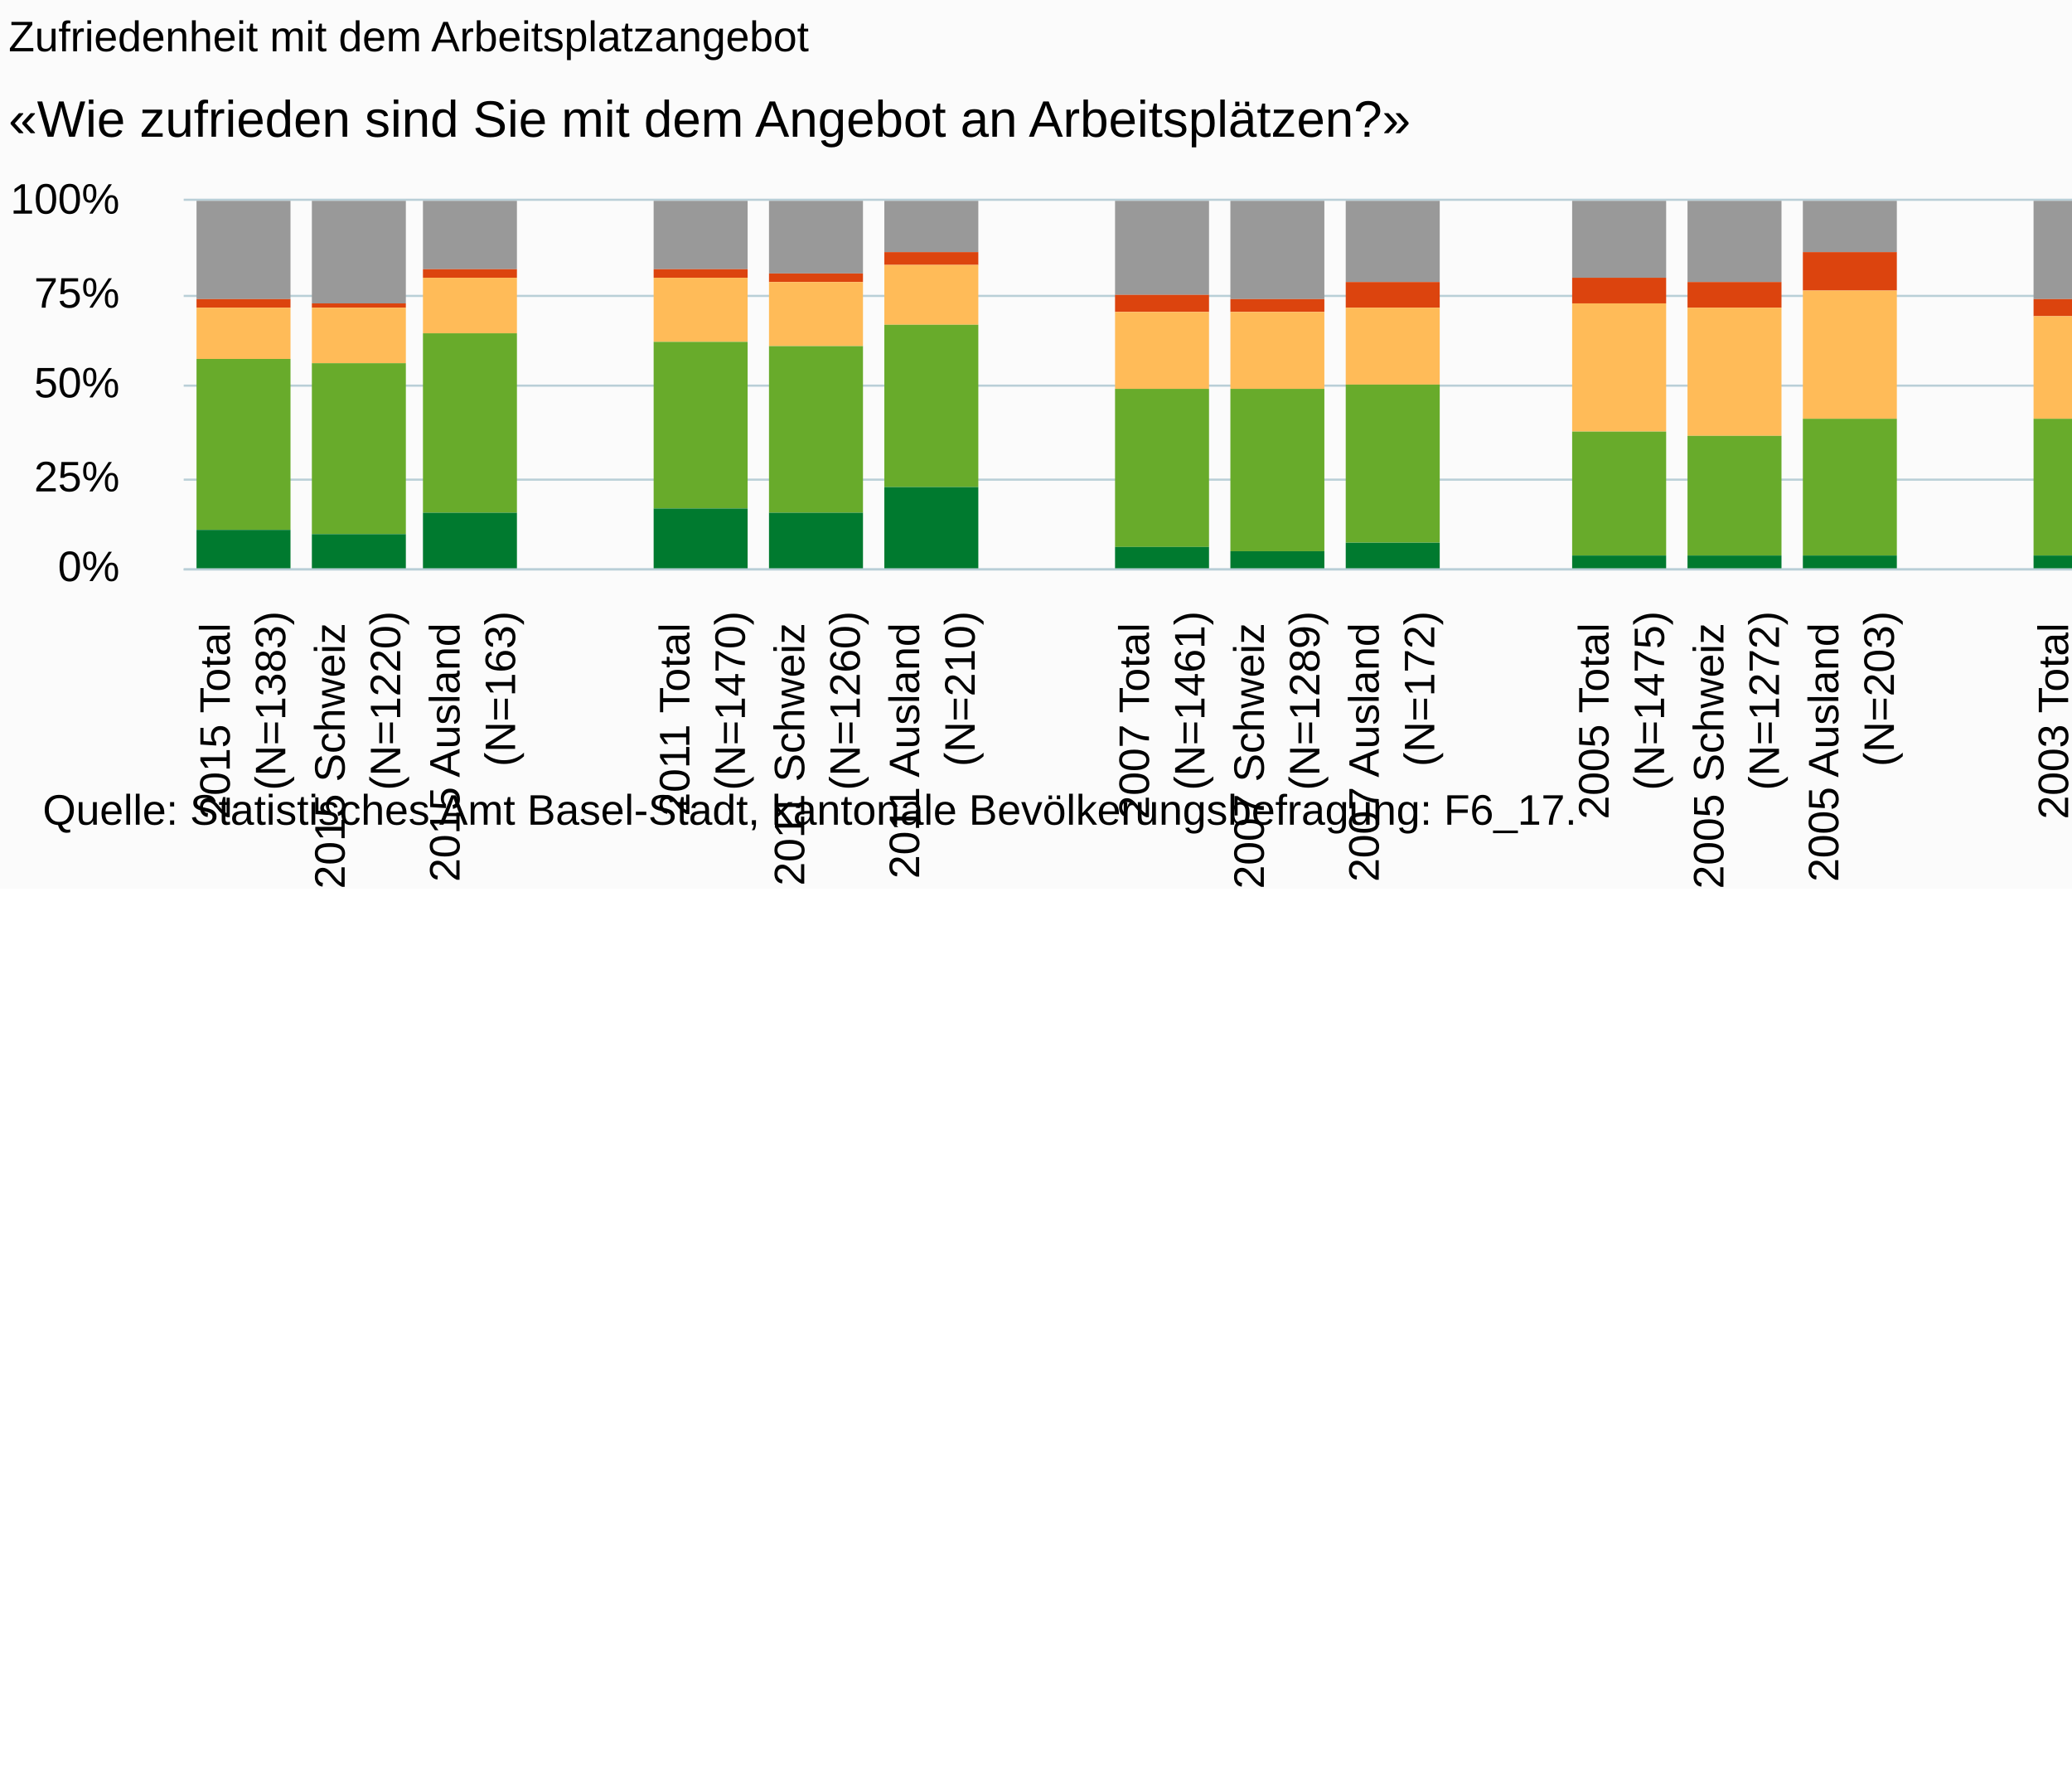
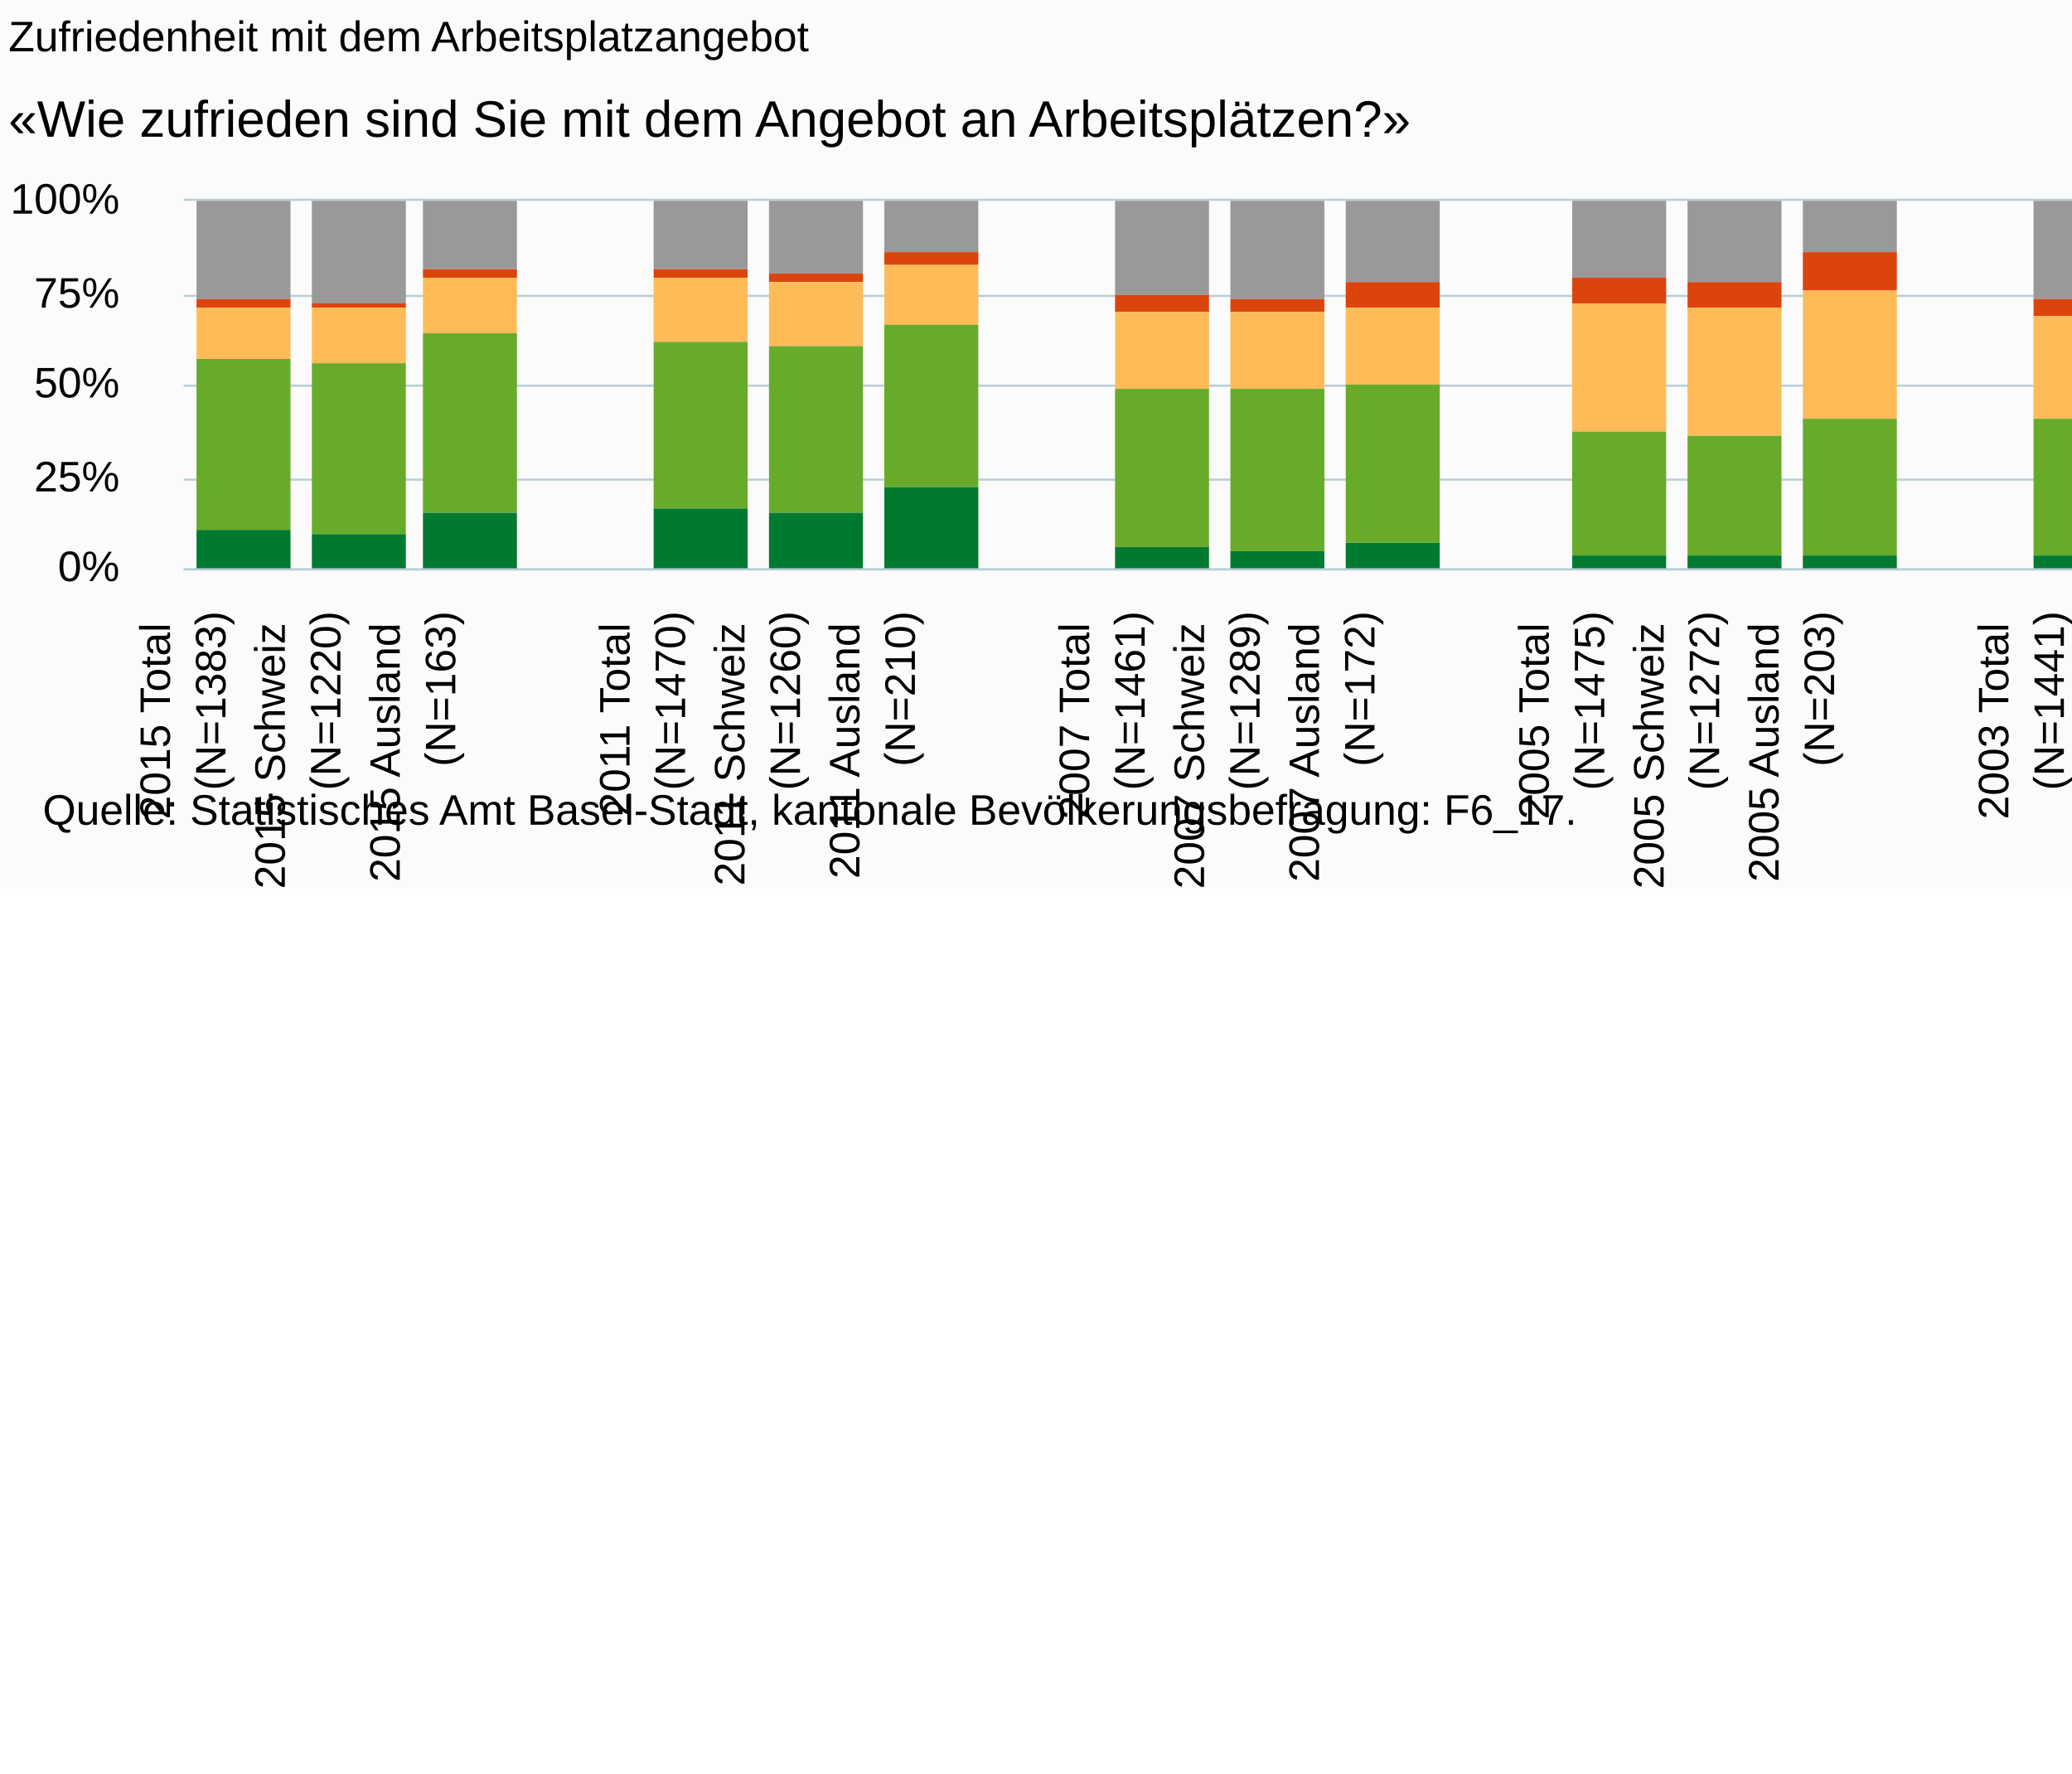
<svg xmlns="http://www.w3.org/2000/svg" version="1.1" class="highcharts-root" style="font-family:Arial;font-size:10px;" viewBox="0 0 485 415">
  <defs>
-     <clipPath id="highcharts-eu7w4e8-6">
+     <clipPath id="highcharts-9tc6bpd-6">
      <rect x="0" y="0" width="511" height="86" fill="none" />
    </clipPath>
-     <clipPath id="highcharts-eu7w4e8-7">
+     <clipPath id="highcharts-9tc6bpd-7">
      <rect x="0" y="0" width="511" height="86" fill="none" />
    </clipPath>
  </defs>
  <rect fill="#fbfbfb" class="highcharts-background" x="0" y="0" width="665" height="208" rx="0" ry="0" />
  <rect fill="none" class="highcharts-plot-background" x="43" y="47" width="511" height="86" />
  <g class="highcharts-pane-group" data-z-index="0" />
  <g class="highcharts-grid highcharts-xaxis-grid " data-z-index="1">
    <path fill="none" data-z-index="1" class="highcharts-grid-line" d="M 69.5 47 L 69.5 133" opacity="1" />
    <path fill="none" data-z-index="1" class="highcharts-grid-line" d="M 96.5 47 L 96.5 133" opacity="1" />
    <path fill="none" data-z-index="1" class="highcharts-grid-line" d="M 123.5 47 L 123.5 133" opacity="1" />
    <path fill="none" data-z-index="1" class="highcharts-grid-line" d="M 150.5 47 L 150.5 133" opacity="1" />
    <path fill="none" data-z-index="1" class="highcharts-grid-line" d="M 176.5 47 L 176.5 133" opacity="1" />
    <path fill="none" data-z-index="1" class="highcharts-grid-line" d="M 203.5 47 L 203.5 133" opacity="1" />
    <path fill="none" data-z-index="1" class="highcharts-grid-line" d="M 230.5 47 L 230.5 133" opacity="1" />
    <path fill="none" data-z-index="1" class="highcharts-grid-line" d="M 257.5 47 L 257.5 133" opacity="1" />
    <path fill="none" data-z-index="1" class="highcharts-grid-line" d="M 284.5 47 L 284.5 133" opacity="1" />
    <path fill="none" data-z-index="1" class="highcharts-grid-line" d="M 311.5 47 L 311.5 133" opacity="1" />
    <path fill="none" data-z-index="1" class="highcharts-grid-line" d="M 338.5 47 L 338.5 133" opacity="1" />
    <path fill="none" data-z-index="1" class="highcharts-grid-line" d="M 365.5 47 L 365.5 133" opacity="1" />
    <path fill="none" data-z-index="1" class="highcharts-grid-line" d="M 392.5 47 L 392.5 133" opacity="1" />
    <path fill="none" data-z-index="1" class="highcharts-grid-line" d="M 419.5 47 L 419.5 133" opacity="1" />
    <path fill="none" data-z-index="1" class="highcharts-grid-line" d="M 445.5 47 L 445.5 133" opacity="1" />
    <path fill="none" data-z-index="1" class="highcharts-grid-line" d="M 472.5 47 L 472.5 133" opacity="1" />
    <path fill="none" data-z-index="1" class="highcharts-grid-line" d="M 499.5 47 L 499.5 133" opacity="1" />
    <path fill="none" data-z-index="1" class="highcharts-grid-line" d="M 526.5 47 L 526.5 133" opacity="1" />
    <path fill="none" data-z-index="1" class="highcharts-grid-line" d="M 553.5 47 L 553.5 133" opacity="1" />
    <path fill="none" data-z-index="1" class="highcharts-grid-line" d="M 42.5 47 L 42.5 133" opacity="1" />
  </g>
  <g class="highcharts-grid highcharts-yaxis-grid " data-z-index="1">
    <path fill="none" stroke="#B9CFD7" stroke-width="0.5" data-z-index="1" class="highcharts-grid-line" d="M 43 133.25 L 554 133.25" opacity="1" />
    <path fill="none" stroke="#B9CFD7" stroke-width="0.5" data-z-index="1" class="highcharts-grid-line" d="M 43 112.25 L 554 112.25" opacity="1" />
    <path fill="none" stroke="#B9CFD7" stroke-width="0.5" data-z-index="1" class="highcharts-grid-line" d="M 43 90.25 L 554 90.25" opacity="1" />
    <path fill="none" stroke="#B9CFD7" stroke-width="0.5" data-z-index="1" class="highcharts-grid-line" d="M 43 69.25 L 554 69.25" opacity="1" />
    <path fill="none" stroke="#B9CFD7" stroke-width="0.5" data-z-index="1" class="highcharts-grid-line" d="M 43 46.75 L 554 46.75" opacity="1" />
  </g>
  <rect fill="none" class="highcharts-plot-border" data-z-index="1" x="43" y="47" width="511" height="86" />
  <g class="highcharts-axis highcharts-xaxis " data-z-index="2">
    <path fill="none" class="highcharts-axis-line" stroke="#B9CFD7" stroke-width="0.5" data-z-index="7" d="M 43 133.25 L 554 133.25" />
  </g>
  <g class="highcharts-axis highcharts-yaxis " data-z-index="2">
    <path fill="none" class="highcharts-axis-line" data-z-index="7" d="M 43 47 L 43 133" />
  </g>
  <g class="highcharts-series-group" data-z-index="3">
-     <g data-z-index="0.1" class="highcharts-series highcharts-series-0 highcharts-column-series " transform="translate(43,47) scale(1 1)" clip-path="url(#highcharts-eu7w4e8-7)">
+     <g data-z-index="0.1" class="highcharts-series highcharts-series-0 highcharts-column-series " transform="translate(43,47) scale(1 1)" clip-path="url(#highcharts-9tc6bpd-7)">
      <rect x="3" y="0" width="22" height="23" fill="#999999" class="highcharts-point" />
      <rect x="30" y="0" width="22" height="24" fill="#999999" class="highcharts-point" />
      <rect x="56" y="0" width="22" height="16" fill="#999999" class="highcharts-point" />
      <rect x="110" y="0" width="22" height="16" fill="#999999" class="highcharts-point" />
      <rect x="137" y="0" width="22" height="17" fill="#999999" class="highcharts-point" />
      <rect x="164" y="0" width="22" height="12" fill="#999999" class="highcharts-point" />
      <rect x="218" y="0" width="22" height="22" fill="#999999" class="highcharts-point" />
      <rect x="245" y="0" width="22" height="23" fill="#999999" class="highcharts-point" />
      <rect x="272" y="0" width="22" height="19" fill="#999999" class="highcharts-point" />
      <rect x="325" y="0" width="22" height="18" fill="#999999" class="highcharts-point" />
      <rect x="352" y="0" width="22" height="19" fill="#999999" class="highcharts-point" />
      <rect x="379" y="0" width="22" height="12" fill="#999999" class="highcharts-point" />
      <rect x="433" y="0" width="22" height="23" fill="#999999" class="highcharts-point" />
      <rect x="460" y="0" width="22" height="24" fill="#999999" class="highcharts-point" />
      <rect x="487" y="0" width="22" height="17" fill="#999999" class="highcharts-point" />
    </g>
    <g data-z-index="0.1" class="highcharts-markers highcharts-series-0 highcharts-column-series " transform="translate(43,47) scale(1 1)" clip-path="none" />
-     <g data-z-index="0.1" class="highcharts-series highcharts-series-1 highcharts-column-series " transform="translate(43,47) scale(1 1)" clip-path="url(#highcharts-eu7w4e8-7)">
+     <g data-z-index="0.1" class="highcharts-series highcharts-series-1 highcharts-column-series " transform="translate(43,47) scale(1 1)" clip-path="url(#highcharts-9tc6bpd-7)">
      <rect x="3" y="23" width="22" height="2" fill="#dc440e" class="highcharts-point" />
      <rect x="30" y="24" width="22" height="1" fill="#dc440e" class="highcharts-point" />
      <rect x="56" y="16" width="22" height="2" fill="#dc440e" class="highcharts-point" />
      <rect x="110" y="16" width="22" height="2" fill="#dc440e" class="highcharts-point" />
      <rect x="137" y="17" width="22" height="2" fill="#dc440e" class="highcharts-point" />
      <rect x="164" y="12" width="22" height="3" fill="#dc440e" class="highcharts-point" />
      <rect x="218" y="22" width="22" height="4" fill="#dc440e" class="highcharts-point" />
      <rect x="245" y="23" width="22" height="3" fill="#dc440e" class="highcharts-point" />
      <rect x="272" y="19" width="22" height="6" fill="#dc440e" class="highcharts-point" />
      <rect x="325" y="18" width="22" height="6" fill="#dc440e" class="highcharts-point" />
      <rect x="352" y="19" width="22" height="6" fill="#dc440e" class="highcharts-point" />
      <rect x="379" y="12" width="22" height="9" fill="#dc440e" class="highcharts-point" />
      <rect x="433" y="23" width="22" height="4" fill="#dc440e" class="highcharts-point" />
      <rect x="460" y="24" width="22" height="4" fill="#dc440e" class="highcharts-point" />
      <rect x="487" y="17" width="22" height="5" fill="#dc440e" class="highcharts-point" />
    </g>
    <g data-z-index="0.1" class="highcharts-markers highcharts-series-1 highcharts-column-series " transform="translate(43,47) scale(1 1)" clip-path="none" />
-     <g data-z-index="0.1" class="highcharts-series highcharts-series-2 highcharts-column-series " transform="translate(43,47) scale(1 1)" clip-path="url(#highcharts-eu7w4e8-7)">
+     <g data-z-index="0.1" class="highcharts-series highcharts-series-2 highcharts-column-series " transform="translate(43,47) scale(1 1)" clip-path="url(#highcharts-9tc6bpd-7)">
      <rect x="3" y="25" width="22" height="12" fill="#ffbb58" class="highcharts-point" />
      <rect x="30" y="25" width="22" height="13" fill="#ffbb58" class="highcharts-point" />
      <rect x="56" y="18" width="22" height="13" fill="#ffbb58" class="highcharts-point" />
      <rect x="110" y="18" width="22" height="15" fill="#ffbb58" class="highcharts-point" />
      <rect x="137" y="19" width="22" height="15" fill="#ffbb58" class="highcharts-point" />
      <rect x="164" y="15" width="22" height="14" fill="#ffbb58" class="highcharts-point" />
      <rect x="218" y="26" width="22" height="18" fill="#ffbb58" class="highcharts-point" />
      <rect x="245" y="26" width="22" height="18" fill="#ffbb58" class="highcharts-point" />
      <rect x="272" y="25" width="22" height="18" fill="#ffbb58" class="highcharts-point" />
      <rect x="325" y="24" width="22" height="30" fill="#ffbb58" class="highcharts-point" />
      <rect x="352" y="25" width="22" height="30" fill="#ffbb58" class="highcharts-point" />
      <rect x="379" y="21" width="22" height="30" fill="#ffbb58" class="highcharts-point" />
      <rect x="433" y="27" width="22" height="24" fill="#ffbb58" class="highcharts-point" />
      <rect x="460" y="28" width="22" height="25" fill="#ffbb58" class="highcharts-point" />
      <rect x="487" y="22" width="22" height="21" fill="#ffbb58" class="highcharts-point" />
    </g>
    <g data-z-index="0.1" class="highcharts-markers highcharts-series-2 highcharts-column-series " transform="translate(43,47) scale(1 1)" clip-path="none" />
-     <g data-z-index="0.1" class="highcharts-series highcharts-series-3 highcharts-column-series " transform="translate(43,47) scale(1 1)" clip-path="url(#highcharts-eu7w4e8-7)">
+     <g data-z-index="0.1" class="highcharts-series highcharts-series-3 highcharts-column-series " transform="translate(43,47) scale(1 1)" clip-path="url(#highcharts-9tc6bpd-7)">
      <rect x="3" y="37" width="22" height="40" fill="#68ab2b" class="highcharts-point" />
      <rect x="30" y="38" width="22" height="40" fill="#68ab2b" class="highcharts-point" />
      <rect x="56" y="31" width="22" height="42" fill="#68ab2b" class="highcharts-point" />
      <rect x="110" y="33" width="22" height="39" fill="#68ab2b" class="highcharts-point" />
      <rect x="137" y="34" width="22" height="39" fill="#68ab2b" class="highcharts-point" />
      <rect x="164" y="29" width="22" height="38" fill="#68ab2b" class="highcharts-point" />
      <rect x="218" y="44" width="22" height="37" fill="#68ab2b" class="highcharts-point" />
      <rect x="245" y="44" width="22" height="38" fill="#68ab2b" class="highcharts-point" />
      <rect x="272" y="43" width="22" height="37" fill="#68ab2b" class="highcharts-point" />
      <rect x="325" y="54" width="22" height="29" fill="#68ab2b" class="highcharts-point" />
      <rect x="352" y="55" width="22" height="28" fill="#68ab2b" class="highcharts-point" />
      <rect x="379" y="51" width="22" height="32" fill="#68ab2b" class="highcharts-point" />
      <rect x="433" y="51" width="22" height="32" fill="#68ab2b" class="highcharts-point" />
      <rect x="460" y="53" width="22" height="30" fill="#68ab2b" class="highcharts-point" />
      <rect x="487" y="43" width="22" height="37" fill="#68ab2b" class="highcharts-point" />
    </g>
    <g data-z-index="0.1" class="highcharts-markers highcharts-series-3 highcharts-column-series " transform="translate(43,47) scale(1 1)" clip-path="none" />
-     <g data-z-index="0.1" class="highcharts-series highcharts-series-4 highcharts-column-series " transform="translate(43,47) scale(1 1)" clip-path="url(#highcharts-eu7w4e8-7)">
+     <g data-z-index="0.1" class="highcharts-series highcharts-series-4 highcharts-column-series " transform="translate(43,47) scale(1 1)" clip-path="url(#highcharts-9tc6bpd-7)">
      <rect x="3" y="77" width="22" height="10" fill="#007a2f" class="highcharts-point" />
      <rect x="30" y="78" width="22" height="9" fill="#007a2f" class="highcharts-point" />
      <rect x="56" y="73" width="22" height="14" fill="#007a2f" class="highcharts-point" />
      <rect x="110" y="72" width="22" height="15" fill="#007a2f" class="highcharts-point" />
      <rect x="137" y="73" width="22" height="14" fill="#007a2f" class="highcharts-point" />
      <rect x="164" y="67" width="22" height="20" fill="#007a2f" class="highcharts-point" />
      <rect x="218" y="81" width="22" height="6" fill="#007a2f" class="highcharts-point" />
      <rect x="245" y="82" width="22" height="5" fill="#007a2f" class="highcharts-point" />
      <rect x="272" y="80" width="22" height="7" fill="#007a2f" class="highcharts-point" />
      <rect x="325" y="83" width="22" height="4" fill="#007a2f" class="highcharts-point" />
      <rect x="352" y="83" width="22" height="4" fill="#007a2f" class="highcharts-point" />
      <rect x="379" y="83" width="22" height="4" fill="#007a2f" class="highcharts-point" />
      <rect x="433" y="83" width="22" height="4" fill="#007a2f" class="highcharts-point" />
      <rect x="460" y="83" width="22" height="4" fill="#007a2f" class="highcharts-point" />
      <rect x="487" y="80" width="22" height="7" fill="#007a2f" class="highcharts-point" />
    </g>
    <g data-z-index="0.1" class="highcharts-markers highcharts-series-4 highcharts-column-series " transform="translate(43,47) scale(1 1)" clip-path="none" />
  </g>
  <text x="2" text-anchor="start" class="highcharts-title" data-z-index="4" style="color:#000000;font-size:10px;font-weight:normal;fill:#000000;" y="12">
    <tspan>Zufriedenheit mit dem Arbeitsplatzangebot</tspan>
  </text>
  <text x="2" text-anchor="start" class="highcharts-subtitle" data-z-index="4" style="color:#000000;font-size:12px;fill:#000000;" y="32">
    <tspan>«Wie zufrieden sind Sie mit dem Angebot an Arbeitsplätzen?»</tspan>
  </text>
  <g class="highcharts-legend" data-z-index="7" transform="translate(566,49)">
    <rect fill="none" class="highcharts-legend-box" rx="0" ry="0" x="0" y="0" width="96" height="88" visibility="visible" />
    <g data-z-index="1">
      <g>
        <g class="highcharts-legend-item highcharts-column-series highcharts-color-undefined highcharts-series-0" data-z-index="1" transform="translate(0,-5)">
          <text x="21" style="color:#333333;font-size:10px;font-weight:normal;cursor:pointer;font-family:Arial;whitespace:nowrap;fill:#333333;" text-anchor="start" data-z-index="2" y="13">
            <tspan>Weiss nicht /</tspan>
            <tspan x="21" dy="13">Keine Angabe</tspan>
          </text>
          <rect x="3" y="4" width="10" height="10" fill="#999999" class="highcharts-point" data-z-index="3" />
        </g>
        <g class="highcharts-legend-item highcharts-column-series highcharts-color-undefined highcharts-series-1" data-z-index="1" transform="translate(0,24)">
          <text x="21" y="13" style="color:#333333;font-size:10px;font-weight:normal;cursor:pointer;font-family:Arial;whitespace:nowrap;fill:#333333;" text-anchor="start" data-z-index="2">
            <tspan>Sehr unzufrieden</tspan>
          </text>
          <rect x="3" y="4" width="10" height="10" fill="#dc440e" class="highcharts-point" data-z-index="3" />
        </g>
        <g class="highcharts-legend-item highcharts-column-series highcharts-color-undefined highcharts-series-2" data-z-index="1" transform="translate(0,40)">
          <text x="21" y="13" style="color:#333333;font-size:10px;font-weight:normal;cursor:pointer;font-family:Arial;whitespace:nowrap;fill:#333333;" text-anchor="start" data-z-index="2">
            <tspan>Eher unzufrieden</tspan>
          </text>
          <rect x="3" y="4" width="10" height="10" fill="#ffbb58" class="highcharts-point" data-z-index="3" />
        </g>
        <g class="highcharts-legend-item highcharts-column-series highcharts-color-undefined highcharts-series-3" data-z-index="1" transform="translate(0,56)">
          <text x="21" y="13" style="color:#333333;font-size:10px;font-weight:normal;cursor:pointer;font-family:Arial;whitespace:nowrap;fill:#333333;" text-anchor="start" data-z-index="2">
            <tspan>Eher zufrieden</tspan>
          </text>
          <rect x="3" y="4" width="10" height="10" fill="#68ab2b" class="highcharts-point" data-z-index="3" />
        </g>
        <g class="highcharts-legend-item highcharts-column-series highcharts-color-undefined highcharts-series-4" data-z-index="1" transform="translate(0,72)">
          <text x="21" y="13" style="color:#333333;font-size:10px;font-weight:normal;cursor:pointer;font-family:Arial;whitespace:nowrap;fill:#333333;" text-anchor="start" data-z-index="2">
            <tspan>Sehr zufrieden</tspan>
          </text>
          <rect x="3" y="4" width="10" height="10" fill="#007a2f" class="highcharts-point" data-z-index="3" />
        </g>
      </g>
    </g>
  </g>
  <g class="highcharts-axis-labels highcharts-xaxis-labels " data-z-index="7">
-     <text x="53.781" style="color:#000000;cursor:default;font-size:10px;white-space:nowrap;fill:#000000;" text-anchor="end" transform="translate(0,0) rotate(-90 53.7807 143)" y="143" opacity="1">
+     <text x="39.781" style="color:#000000;cursor:default;font-size:10px;white-space:nowrap;fill:#000000;" text-anchor="end" transform="translate(0,0) rotate(-90 39.7807 143)" y="143" opacity="1">
      <tspan>2015 Total</tspan>
-       <tspan x="53.781" dy="13">(N=1383)</tspan>
-     </text>
-     <text x="80.675" style="color:#000000;cursor:default;font-size:10px;white-space:nowrap;fill:#000000;" text-anchor="end" transform="translate(0,0) rotate(-90 80.67544 143)" y="143" opacity="1">
+       <tspan x="39.781" dy="13">(N=1383)</tspan>
+     </text>
+     <text x="66.675" style="color:#000000;cursor:default;font-size:10px;white-space:nowrap;fill:#000000;" text-anchor="end" transform="translate(0,0) rotate(-90 66.67544 143)" y="143" opacity="1">
      <tspan>2015 Schweiz</tspan>
-       <tspan x="80.675" dy="13">(N=1220)</tspan>
-     </text>
-     <text x="107.57" style="color:#000000;cursor:default;font-size:10px;white-space:nowrap;fill:#000000;" text-anchor="end" transform="translate(0,0) rotate(-90 107.5702 143)" y="143" opacity="1">
+       <tspan x="66.675" dy="13">(N=1220)</tspan>
+     </text>
+     <text x="93.57" style="color:#000000;cursor:default;font-size:10px;white-space:nowrap;fill:#000000;" text-anchor="end" transform="translate(0,0) rotate(-90 93.57018 143)" y="143" opacity="1">
      <tspan>2015 Ausland</tspan>
-       <tspan x="107.57" dy="13">(N=163)</tspan>
-     </text>
-     <text x="134.465" style="color:#000000;cursor:default;font-size:10px;white-space:nowrap;fill:#000000;" text-anchor="end" transform="translate(0,0) rotate(-90 134.4649 143)" y="143" opacity="1" />
-     <text x="161.36" style="color:#000000;cursor:default;font-size:10px;white-space:nowrap;fill:#000000;" text-anchor="end" transform="translate(0,0) rotate(-90 161.3596 143)" y="143" opacity="1">
+       <tspan x="93.57" dy="13">(N=163)</tspan>
+     </text>
+     <text x="120.465" style="color:#000000;cursor:default;font-size:10px;white-space:nowrap;fill:#000000;" text-anchor="end" transform="translate(0,0) rotate(-90 120.4649 143)" y="143" opacity="1" />
+     <text x="147.36" style="color:#000000;cursor:default;font-size:10px;white-space:nowrap;fill:#000000;" text-anchor="end" transform="translate(0,0) rotate(-90 147.3596 143)" y="143" opacity="1">
      <tspan>2011 Total</tspan>
-       <tspan x="161.36" dy="13">(N=1470)</tspan>
-     </text>
-     <text x="188.254" style="color:#000000;cursor:default;font-size:10px;white-space:nowrap;fill:#000000;" text-anchor="end" transform="translate(0,0) rotate(-90 188.2544 143)" y="143" opacity="1">
+       <tspan x="147.36" dy="13">(N=1470)</tspan>
+     </text>
+     <text x="174.254" style="color:#000000;cursor:default;font-size:10px;white-space:nowrap;fill:#000000;" text-anchor="end" transform="translate(0,0) rotate(-90 174.2544 143)" y="143" opacity="1">
      <tspan>2011 Schweiz</tspan>
-       <tspan x="188.254" dy="13">(N=1260)</tspan>
-     </text>
-     <text x="215.149" style="color:#000000;cursor:default;font-size:10px;white-space:nowrap;fill:#000000;" text-anchor="end" transform="translate(0,0) rotate(-90 215.1491 143)" y="143" opacity="1">
+       <tspan x="174.254" dy="13">(N=1260)</tspan>
+     </text>
+     <text x="201.149" style="color:#000000;cursor:default;font-size:10px;white-space:nowrap;fill:#000000;" text-anchor="end" transform="translate(0,0) rotate(-90 201.1491 143)" y="143" opacity="1">
      <tspan>2011 Ausland</tspan>
-       <tspan x="215.149" dy="13">(N=210)</tspan>
-     </text>
-     <text x="242.044" style="color:#000000;cursor:default;font-size:10px;white-space:nowrap;fill:#000000;" text-anchor="end" transform="translate(0,0) rotate(-90 242.0439 143)" y="143" opacity="1" />
-     <text x="268.939" style="color:#000000;cursor:default;font-size:10px;white-space:nowrap;fill:#000000;" text-anchor="end" transform="translate(0,0) rotate(-90 268.9386 143)" y="143" opacity="1">
+       <tspan x="201.149" dy="13">(N=210)</tspan>
+     </text>
+     <text x="228.044" style="color:#000000;cursor:default;font-size:10px;white-space:nowrap;fill:#000000;" text-anchor="end" transform="translate(0,0) rotate(-90 228.0439 143)" y="143" opacity="1" />
+     <text x="254.939" style="color:#000000;cursor:default;font-size:10px;white-space:nowrap;fill:#000000;" text-anchor="end" transform="translate(0,0) rotate(-90 254.9386 143)" y="143" opacity="1">
      <tspan>2007 Total</tspan>
-       <tspan x="268.939" dy="13">(N=1461)</tspan>
-     </text>
-     <text x="295.833" style="color:#000000;cursor:default;font-size:10px;white-space:nowrap;fill:#000000;" text-anchor="end" transform="translate(0,0) rotate(-90 295.8333 143)" y="143" opacity="1">
+       <tspan x="254.939" dy="13">(N=1461)</tspan>
+     </text>
+     <text x="281.833" style="color:#000000;cursor:default;font-size:10px;white-space:nowrap;fill:#000000;" text-anchor="end" transform="translate(0,0) rotate(-90 281.8333 143)" y="143" opacity="1">
      <tspan>2007 Schweiz</tspan>
-       <tspan x="295.833" dy="13">(N=1289)</tspan>
-     </text>
-     <text x="322.728" style="color:#000000;cursor:default;font-size:10px;white-space:nowrap;fill:#000000;" text-anchor="end" transform="translate(0,0) rotate(-90 322.7281 143)" y="143" opacity="1">
+       <tspan x="281.833" dy="13">(N=1289)</tspan>
+     </text>
+     <text x="308.728" style="color:#000000;cursor:default;font-size:10px;white-space:nowrap;fill:#000000;" text-anchor="end" transform="translate(0,0) rotate(-90 308.7281 143)" y="143" opacity="1">
      <tspan>2007 Ausland</tspan>
-       <tspan x="322.728" dy="13">(N=172)</tspan>
-     </text>
-     <text x="349.623" style="color:#000000;cursor:default;font-size:10px;white-space:nowrap;fill:#000000;" text-anchor="end" transform="translate(0,0) rotate(-90 349.6228 143)" y="143" opacity="1" />
-     <text x="376.518" style="color:#000000;cursor:default;font-size:10px;white-space:nowrap;fill:#000000;" text-anchor="end" transform="translate(0,0) rotate(-90 376.5175 143)" y="143" opacity="1">
+       <tspan x="308.728" dy="13">(N=172)</tspan>
+     </text>
+     <text x="335.623" style="color:#000000;cursor:default;font-size:10px;white-space:nowrap;fill:#000000;" text-anchor="end" transform="translate(0,0) rotate(-90 335.6228 143)" y="143" opacity="1" />
+     <text x="362.518" style="color:#000000;cursor:default;font-size:10px;white-space:nowrap;fill:#000000;" text-anchor="end" transform="translate(0,0) rotate(-90 362.5175 143)" y="143" opacity="1">
      <tspan>2005 Total</tspan>
-       <tspan x="376.518" dy="13">(N=1475)</tspan>
-     </text>
-     <text x="403.412" style="color:#000000;cursor:default;font-size:10px;white-space:nowrap;fill:#000000;" text-anchor="end" transform="translate(0,0) rotate(-90 403.4123 143)" y="143" opacity="1">
+       <tspan x="362.518" dy="13">(N=1475)</tspan>
+     </text>
+     <text x="389.412" style="color:#000000;cursor:default;font-size:10px;white-space:nowrap;fill:#000000;" text-anchor="end" transform="translate(0,0) rotate(-90 389.4123 143)" y="143" opacity="1">
      <tspan>2005 Schweiz</tspan>
-       <tspan x="403.412" dy="13">(N=1272)</tspan>
-     </text>
-     <text x="430.307" style="color:#000000;cursor:default;font-size:10px;white-space:nowrap;fill:#000000;" text-anchor="end" transform="translate(0,0) rotate(-90 430.307 143)" y="143" opacity="1">
+       <tspan x="389.412" dy="13">(N=1272)</tspan>
+     </text>
+     <text x="416.307" style="color:#000000;cursor:default;font-size:10px;white-space:nowrap;fill:#000000;" text-anchor="end" transform="translate(0,0) rotate(-90 416.307 143)" y="143" opacity="1">
      <tspan>2005 Ausland</tspan>
-       <tspan x="430.307" dy="13">(N=203)</tspan>
-     </text>
-     <text x="457.202" style="color:#000000;cursor:default;font-size:10px;white-space:nowrap;fill:#000000;" text-anchor="end" transform="translate(0,0) rotate(-90 457.2018 143)" y="143" opacity="1" />
-     <text x="484.096" style="color:#000000;cursor:default;font-size:10px;white-space:nowrap;fill:#000000;" text-anchor="end" transform="translate(0,0) rotate(-90 484.0965 143)" y="143" opacity="1">
+       <tspan x="416.307" dy="13">(N=203)</tspan>
+     </text>
+     <text x="443.202" style="color:#000000;cursor:default;font-size:10px;white-space:nowrap;fill:#000000;" text-anchor="end" transform="translate(0,0) rotate(-90 443.2018 143)" y="143" opacity="1" />
+     <text x="470.096" style="color:#000000;cursor:default;font-size:10px;white-space:nowrap;fill:#000000;" text-anchor="end" transform="translate(0,0) rotate(-90 470.0965 143)" y="143" opacity="1">
      <tspan>2003 Total</tspan>
-       <tspan x="484.096" dy="13">(N=1441)</tspan>
-     </text>
-     <text x="510.991" style="color:#000000;cursor:default;font-size:10px;white-space:nowrap;fill:#000000;" text-anchor="end" transform="translate(0,0) rotate(-90 510.9912 143)" y="143" opacity="1">
+       <tspan x="470.096" dy="13">(N=1441)</tspan>
+     </text>
+     <text x="496.991" style="color:#000000;cursor:default;font-size:10px;white-space:nowrap;fill:#000000;" text-anchor="end" transform="translate(0,0) rotate(-90 496.9912 143)" y="143" opacity="1">
      <tspan>2003 Schweiz</tspan>
-       <tspan x="510.991" dy="13">(N=1240)</tspan>
-     </text>
-     <text x="537.886" style="color:#000000;cursor:default;font-size:10px;white-space:nowrap;fill:#000000;" text-anchor="end" transform="translate(0,0) rotate(-90 537.886 143)" y="143" opacity="1">
+       <tspan x="496.991" dy="13">(N=1240)</tspan>
+     </text>
+     <text x="523.886" style="color:#000000;cursor:default;font-size:10px;white-space:nowrap;fill:#000000;" text-anchor="end" transform="translate(0,0) rotate(-90 523.886 143)" y="143" opacity="1">
      <tspan>2003 Ausland</tspan>
-       <tspan x="537.886" dy="13">(N=201)</tspan>
+       <tspan x="523.886" dy="13">(N=201)</tspan>
    </text>
  </g>
  <g class="highcharts-axis-labels highcharts-yaxis-labels " data-z-index="7">
    <text x="28" style="color:#000000;cursor:default;font-size:10px;fill:#000000;" text-anchor="end" transform="translate(0,0)" y="136" opacity="1">0%</text>
    <text x="28" style="color:#000000;cursor:default;font-size:10px;fill:#000000;" text-anchor="end" transform="translate(0,0)" y="115" opacity="1">25%</text>
    <text x="28" style="color:#000000;cursor:default;font-size:10px;fill:#000000;" text-anchor="end" transform="translate(0,0)" y="93" opacity="1">50%</text>
    <text x="28" style="color:#000000;cursor:default;font-size:10px;fill:#000000;" text-anchor="end" transform="translate(0,0)" y="72" opacity="1">75%</text>
    <text x="28" style="color:#000000;cursor:default;font-size:10px;fill:#000000;" text-anchor="end" transform="translate(0,0)" y="50" opacity="1">100%</text>
  </g>
  <text x="10" class="highcharts-credits" text-anchor="start" data-z-index="8" style="cursor:default;color:#000000;font-size:10px;fill:#000000;" y="193">
    <tspan>Quelle: Statistisches Amt Basel-Stadt, kantonale Bevölkerungsbefragung: F6_17.</tspan>
  </text>
</svg>
